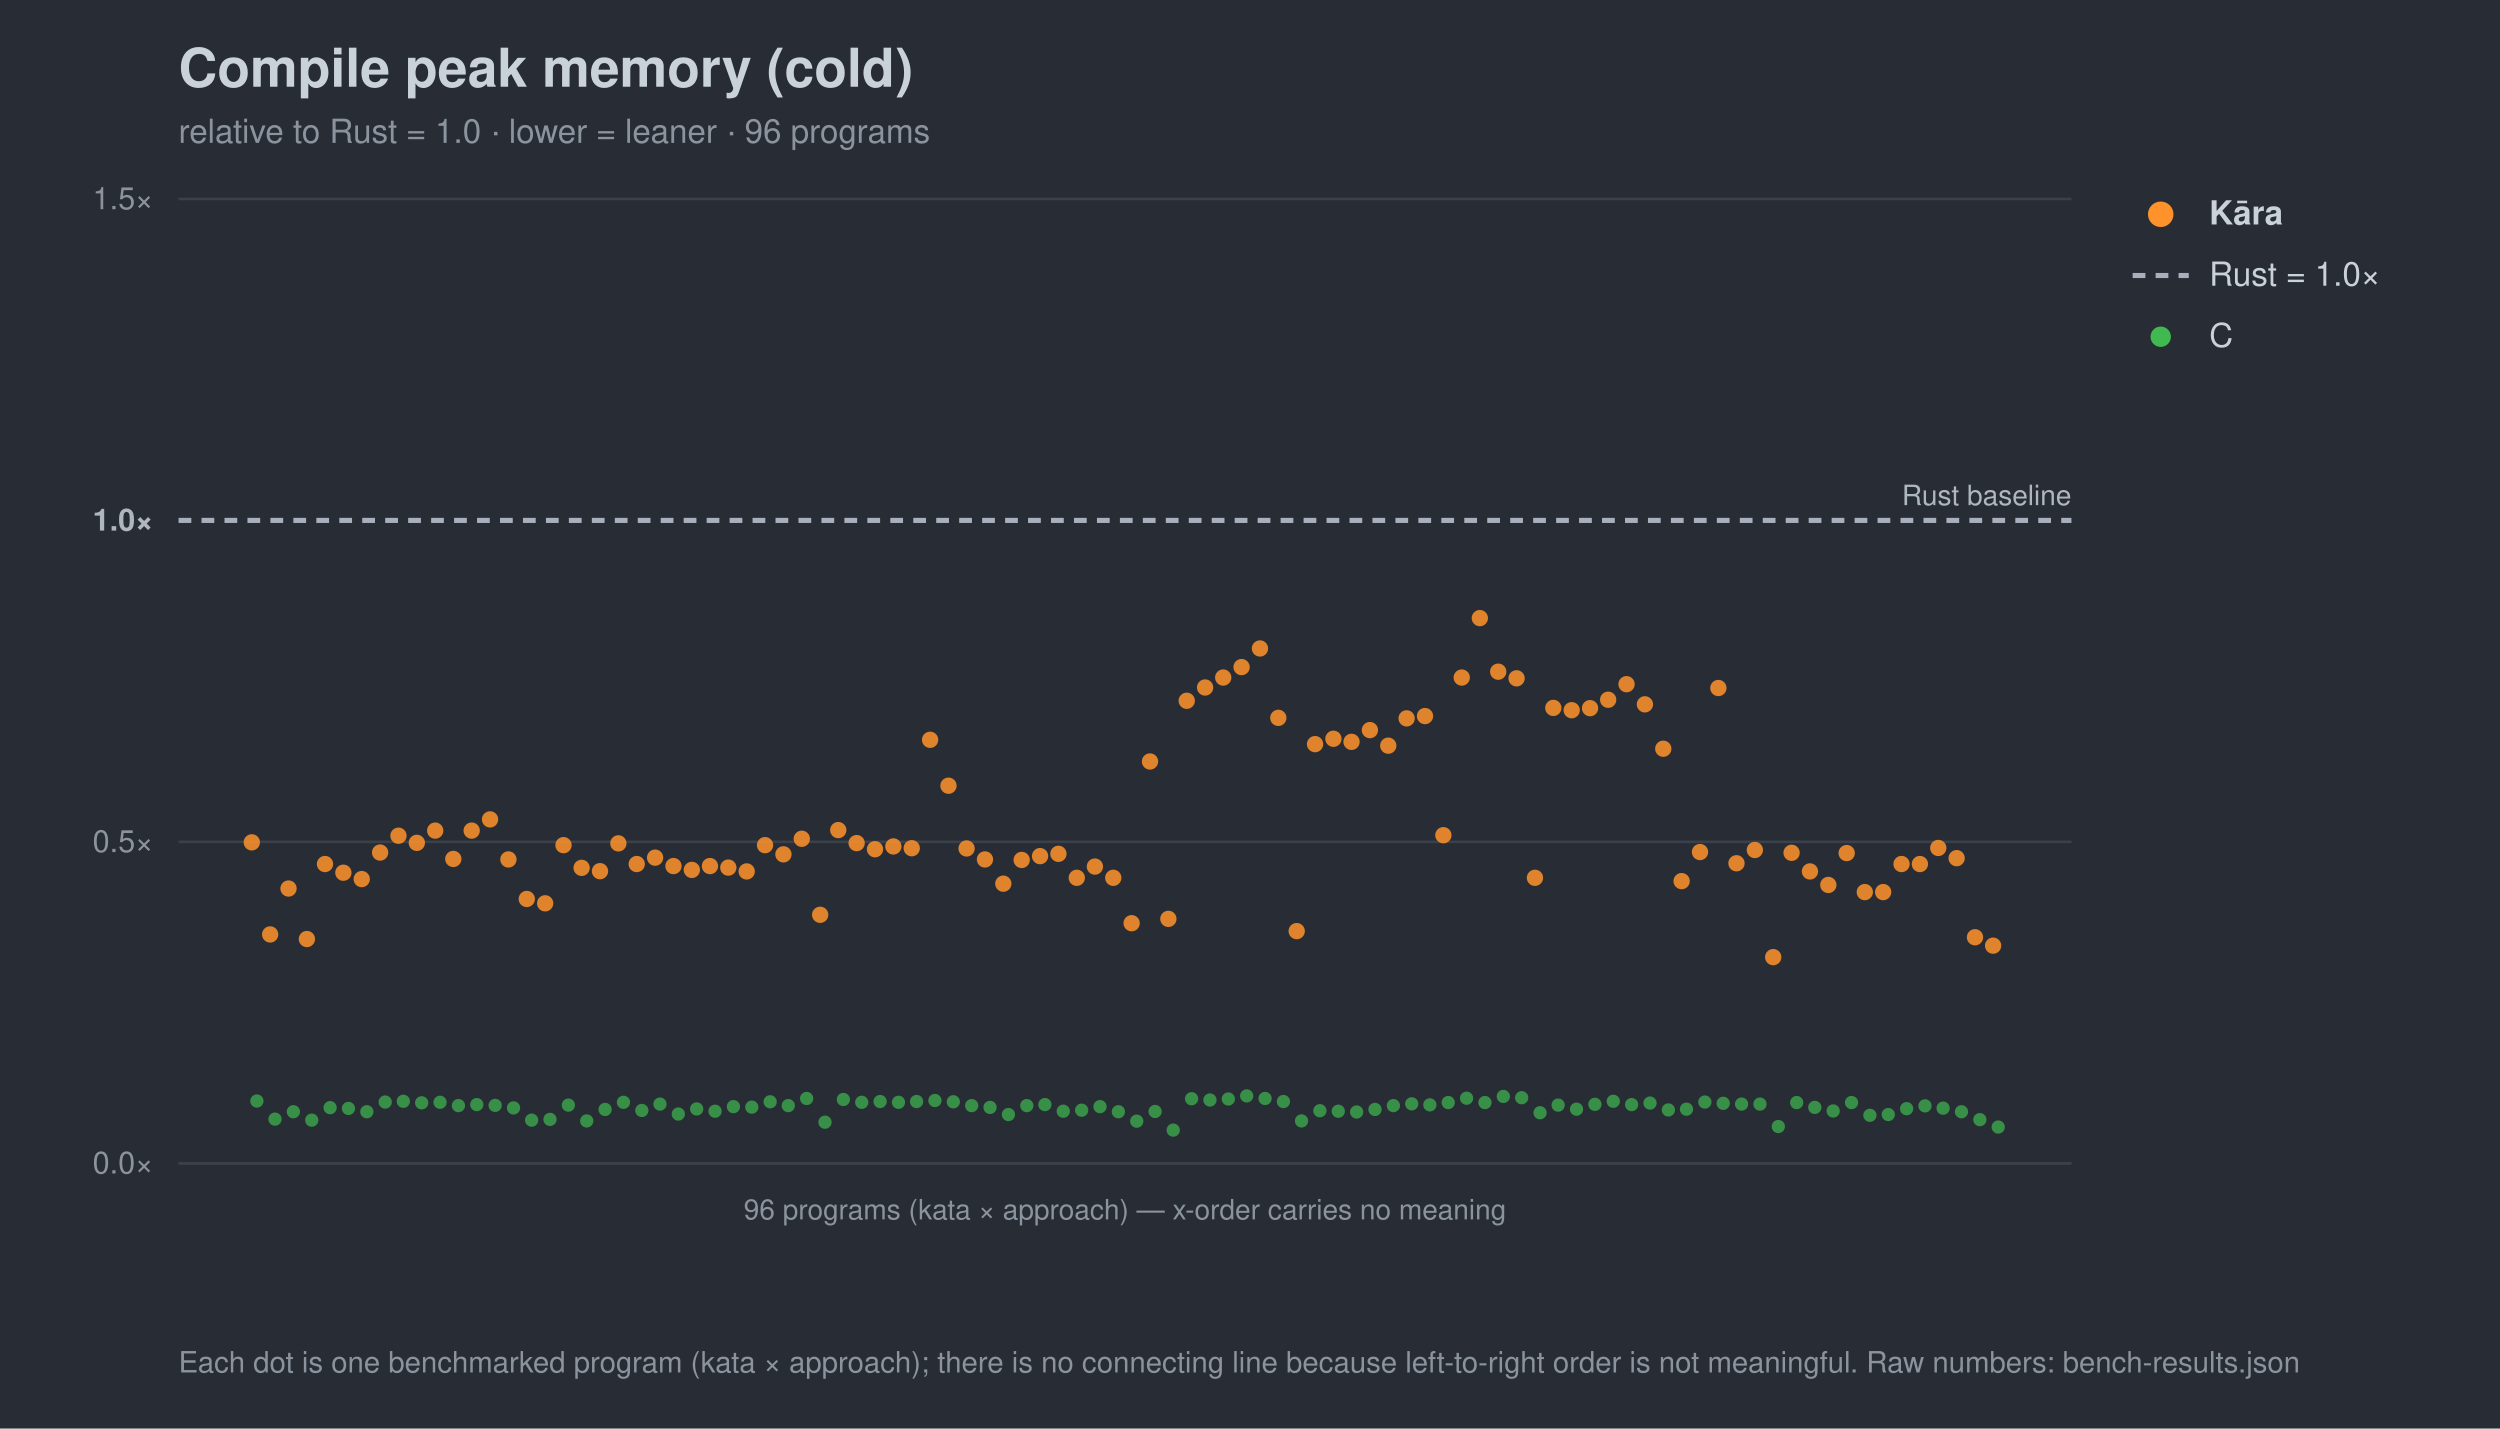
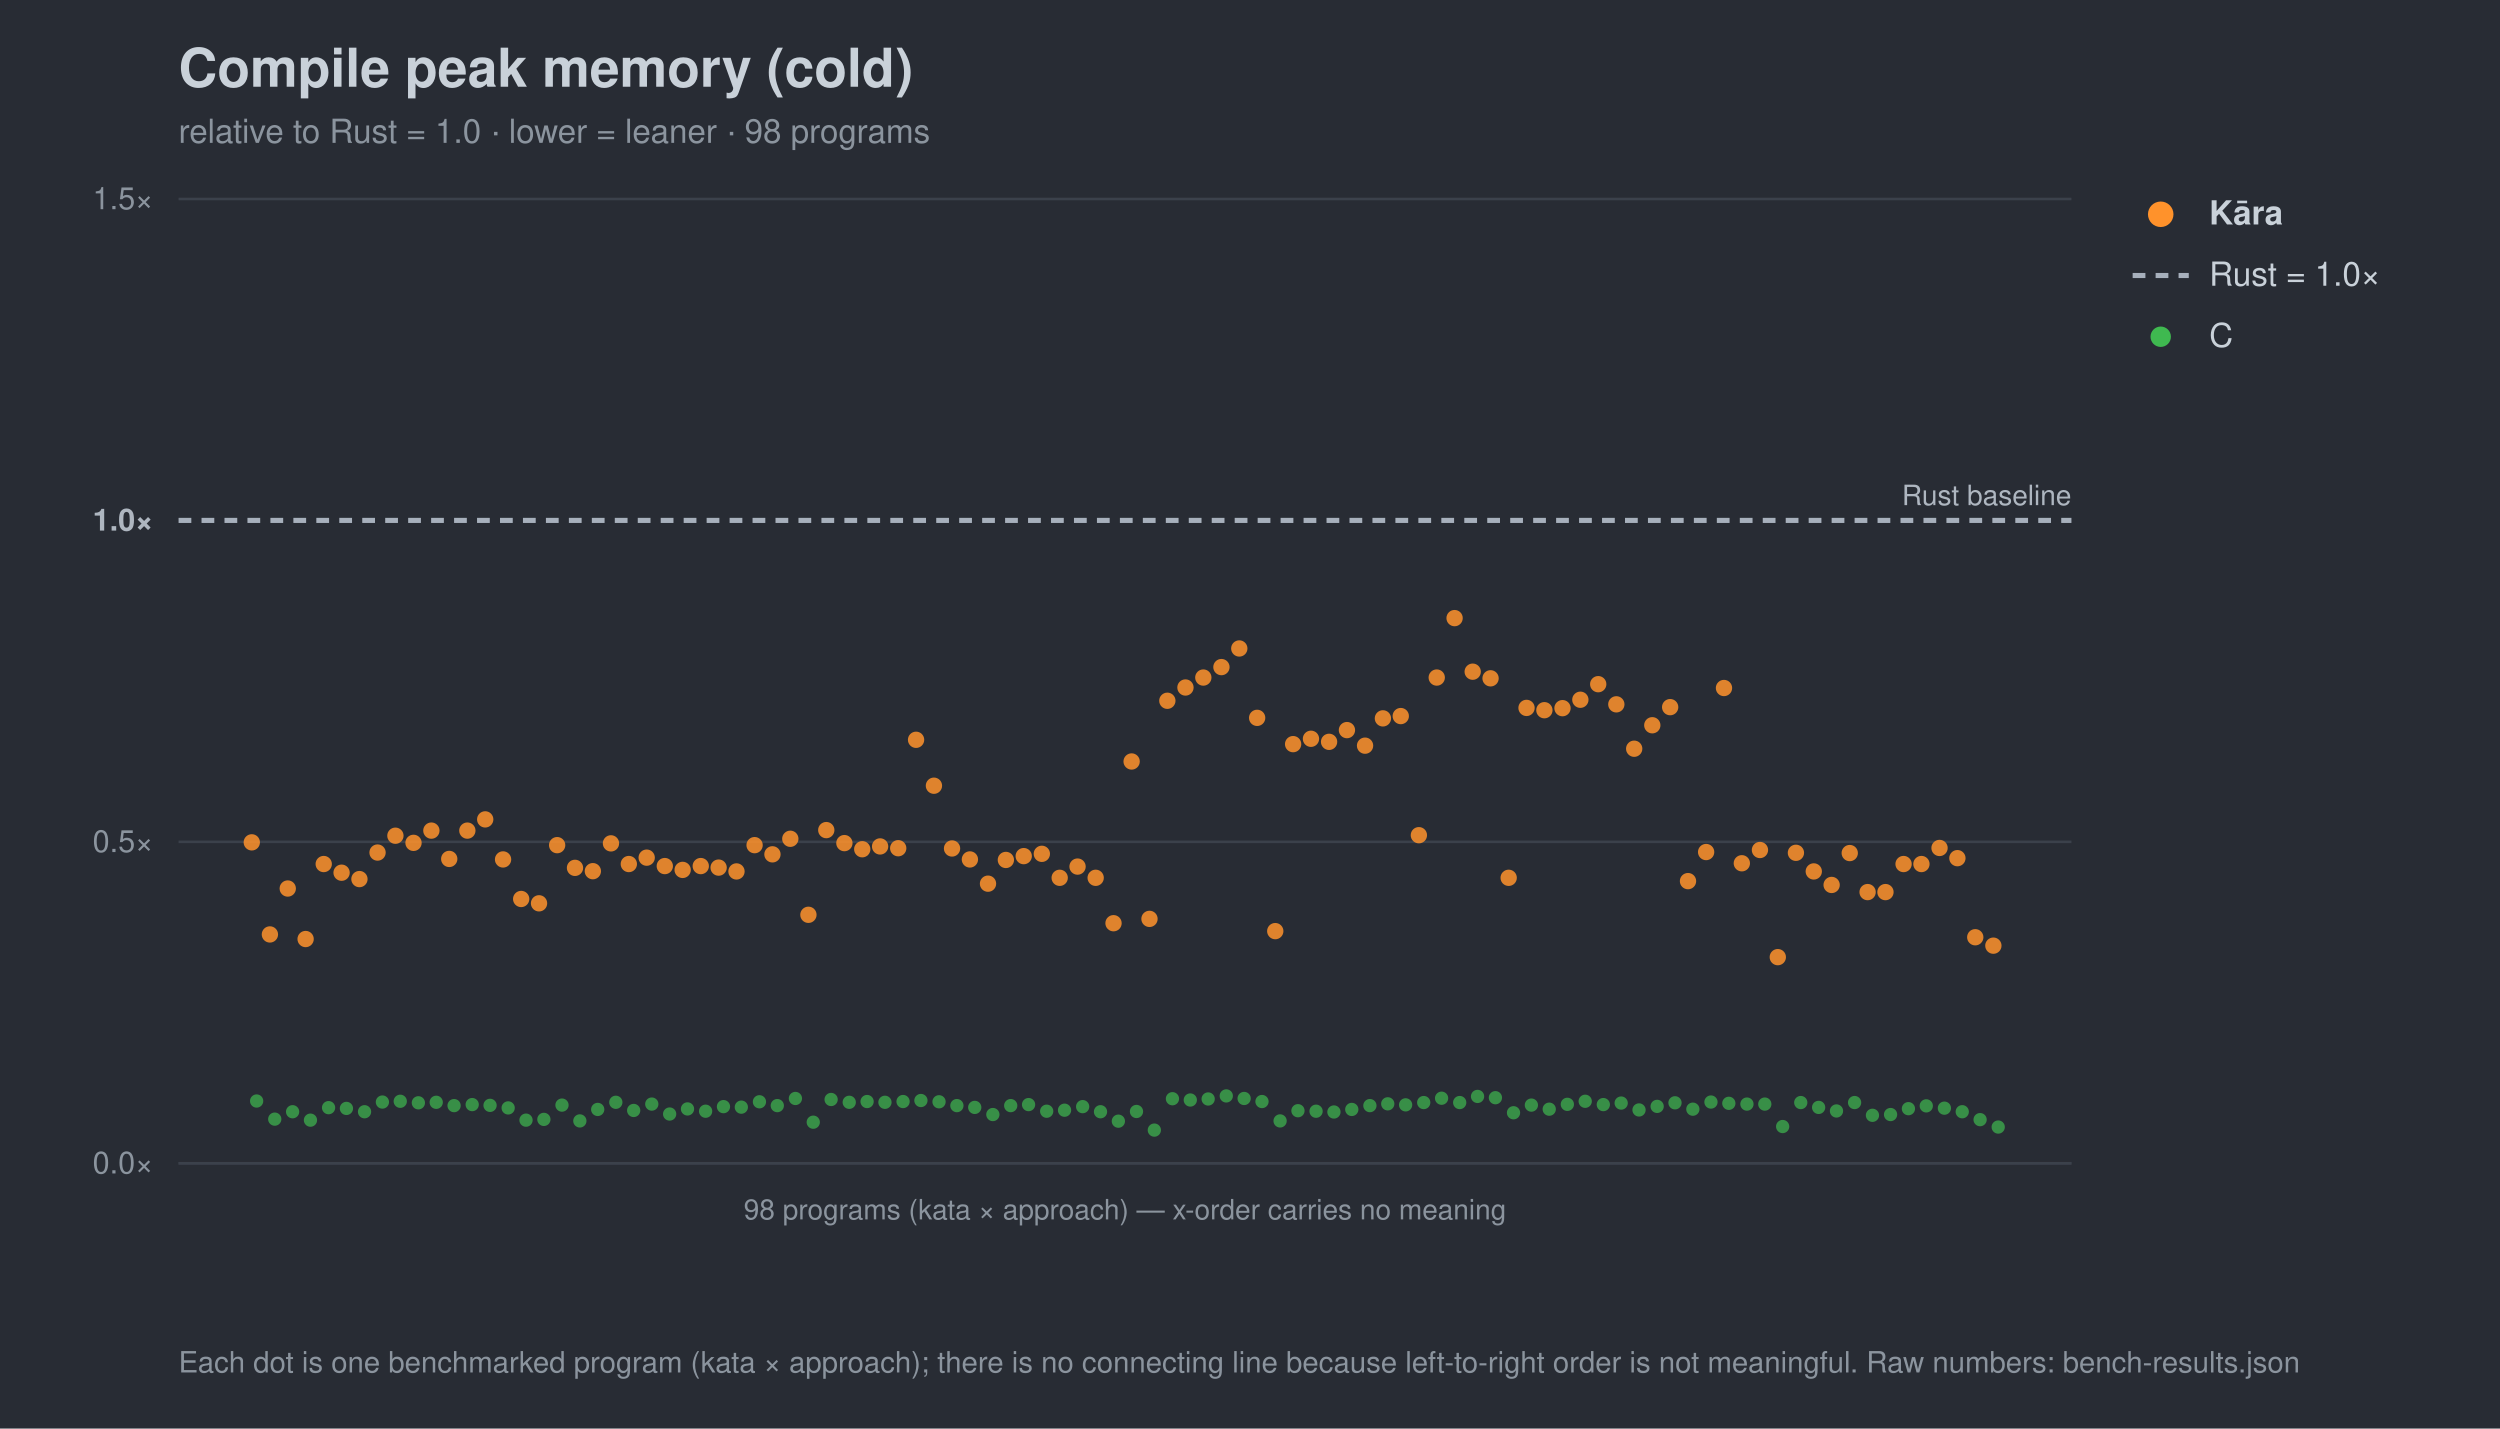
<svg xmlns="http://www.w3.org/2000/svg" width="980" height="560" viewBox="0 0 980 560" font-family="-apple-system,Segoe UI,Helvetica,Arial,sans-serif">
  <rect width="980" height="560" fill="#282c34" />
  <text x="70" y="34" font-size="21" font-weight="700" fill="#c9d1d9">Compile peak memory (cold)</text>
-   <text x="70" y="56" font-size="13" fill="#8b949e">relative to Rust = 1.0 · lower = leaner · 96 programs</text>
+   <text x="70" y="56" font-size="13" fill="#8b949e">relative to Rust = 1.0 · lower = leaner · 98 programs</text>
  <line x1="70" y1="456.0" x2="812" y2="456.0" stroke="#3b414b" stroke-width="1" />
  <text x="60" y="460.0" font-size="12" text-anchor="end" fill="#8b949e">0.0×</text>
  <line x1="70" y1="330.0" x2="812" y2="330.0" stroke="#3b414b" stroke-width="1" />
  <text x="60" y="334.0" font-size="12" text-anchor="end" fill="#8b949e">0.5×</text>
  <line x1="70" y1="204.0" x2="812" y2="204.0" stroke="#a7b0bc" stroke-width="2" stroke-dasharray="5 4" />
  <text x="60" y="208.0" font-size="12" text-anchor="end" fill="#aeb6c0" font-weight="700">1.0×</text>
  <line x1="70" y1="78.0" x2="812" y2="78.0" stroke="#3b414b" stroke-width="1" />
  <text x="60" y="82.0" font-size="12" text-anchor="end" fill="#8b949e">1.5×</text>
  <text x="812" y="198.0" font-size="11" text-anchor="end" fill="#aeb6c0">Rust baseline</text>
  <line x1="70" y1="456" x2="812" y2="456" stroke="#3b414b" />
-   <text x="441.0" y="478" font-size="11" text-anchor="middle" fill="#8b949e">96 programs (kata × approach) — x-order carries no meaning</text>
-   <circle cx="100.7" cy="431.6" r="2.6" fill="#3fb950" opacity="0.7" />
-   <circle cx="107.8" cy="438.7" r="2.6" fill="#3fb950" opacity="0.7" />
-   <circle cx="115.0" cy="435.8" r="2.6" fill="#3fb950" opacity="0.7" />
-   <circle cx="122.2" cy="439.1" r="2.6" fill="#3fb950" opacity="0.7" />
-   <circle cx="129.4" cy="434.2" r="2.6" fill="#3fb950" opacity="0.7" />
-   <circle cx="136.6" cy="434.5" r="2.6" fill="#3fb950" opacity="0.7" />
-   <circle cx="143.8" cy="435.8" r="2.6" fill="#3fb950" opacity="0.7" />
-   <circle cx="151.0" cy="432.0" r="2.6" fill="#3fb950" opacity="0.7" />
-   <circle cx="158.1" cy="431.7" r="2.6" fill="#3fb950" opacity="0.7" />
-   <circle cx="165.3" cy="432.3" r="2.6" fill="#3fb950" opacity="0.7" />
-   <circle cx="172.5" cy="432.1" r="2.6" fill="#3fb950" opacity="0.7" />
-   <circle cx="179.7" cy="433.4" r="2.6" fill="#3fb950" opacity="0.7" />
-   <circle cx="186.9" cy="433.0" r="2.6" fill="#3fb950" opacity="0.7" />
-   <circle cx="194.1" cy="433.3" r="2.6" fill="#3fb950" opacity="0.7" />
-   <circle cx="201.3" cy="434.3" r="2.6" fill="#3fb950" opacity="0.7" />
-   <circle cx="208.4" cy="439.1" r="2.6" fill="#3fb950" opacity="0.7" />
-   <circle cx="215.6" cy="438.8" r="2.6" fill="#3fb950" opacity="0.7" />
-   <circle cx="222.8" cy="433.2" r="2.6" fill="#3fb950" opacity="0.7" />
-   <circle cx="230.0" cy="439.4" r="2.6" fill="#3fb950" opacity="0.7" />
-   <circle cx="237.2" cy="434.9" r="2.6" fill="#3fb950" opacity="0.7" />
-   <circle cx="244.4" cy="432.1" r="2.6" fill="#3fb950" opacity="0.7" />
-   <circle cx="251.6" cy="435.3" r="2.6" fill="#3fb950" opacity="0.7" />
-   <circle cx="258.7" cy="432.8" r="2.6" fill="#3fb950" opacity="0.7" />
-   <circle cx="265.9" cy="436.7" r="2.6" fill="#3fb950" opacity="0.7" />
-   <circle cx="273.1" cy="434.7" r="2.6" fill="#3fb950" opacity="0.7" />
-   <circle cx="280.3" cy="435.6" r="2.6" fill="#3fb950" opacity="0.7" />
-   <circle cx="287.5" cy="433.8" r="2.6" fill="#3fb950" opacity="0.7" />
-   <circle cx="294.7" cy="434.0" r="2.6" fill="#3fb950" opacity="0.7" />
-   <circle cx="301.9" cy="431.9" r="2.6" fill="#3fb950" opacity="0.7" />
-   <circle cx="309.0" cy="433.4" r="2.6" fill="#3fb950" opacity="0.7" />
-   <circle cx="316.2" cy="430.6" r="2.6" fill="#3fb950" opacity="0.7" />
-   <circle cx="323.4" cy="439.9" r="2.6" fill="#3fb950" opacity="0.7" />
-   <circle cx="330.6" cy="431.0" r="2.6" fill="#3fb950" opacity="0.7" />
-   <circle cx="337.8" cy="432.1" r="2.6" fill="#3fb950" opacity="0.7" />
-   <circle cx="345.0" cy="431.8" r="2.6" fill="#3fb950" opacity="0.7" />
-   <circle cx="352.2" cy="432.1" r="2.6" fill="#3fb950" opacity="0.7" />
-   <circle cx="359.3" cy="431.8" r="2.6" fill="#3fb950" opacity="0.7" />
-   <circle cx="366.5" cy="431.4" r="2.6" fill="#3fb950" opacity="0.7" />
-   <circle cx="373.7" cy="431.9" r="2.6" fill="#3fb950" opacity="0.7" />
-   <circle cx="380.9" cy="433.4" r="2.6" fill="#3fb950" opacity="0.7" />
-   <circle cx="388.1" cy="434.1" r="2.6" fill="#3fb950" opacity="0.7" />
-   <circle cx="395.3" cy="436.9" r="2.6" fill="#3fb950" opacity="0.7" />
-   <circle cx="402.5" cy="433.4" r="2.6" fill="#3fb950" opacity="0.7" />
-   <circle cx="409.6" cy="433.0" r="2.6" fill="#3fb950" opacity="0.7" />
-   <circle cx="416.8" cy="435.6" r="2.6" fill="#3fb950" opacity="0.7" />
-   <circle cx="424.0" cy="435.2" r="2.6" fill="#3fb950" opacity="0.7" />
-   <circle cx="431.2" cy="433.8" r="2.6" fill="#3fb950" opacity="0.7" />
-   <circle cx="438.4" cy="435.8" r="2.6" fill="#3fb950" opacity="0.7" />
-   <circle cx="445.6" cy="439.5" r="2.6" fill="#3fb950" opacity="0.7" />
-   <circle cx="452.8" cy="435.7" r="2.6" fill="#3fb950" opacity="0.7" />
-   <circle cx="459.9" cy="443.0" r="2.6" fill="#3fb950" opacity="0.7" />
-   <circle cx="467.1" cy="430.7" r="2.6" fill="#3fb950" opacity="0.7" />
-   <circle cx="474.3" cy="431.2" r="2.6" fill="#3fb950" opacity="0.7" />
-   <circle cx="481.5" cy="430.8" r="2.6" fill="#3fb950" opacity="0.7" />
-   <circle cx="488.7" cy="429.6" r="2.6" fill="#3fb950" opacity="0.7" />
-   <circle cx="495.9" cy="430.6" r="2.6" fill="#3fb950" opacity="0.7" />
-   <circle cx="503.1" cy="431.8" r="2.6" fill="#3fb950" opacity="0.7" />
-   <circle cx="510.2" cy="439.4" r="2.6" fill="#3fb950" opacity="0.7" />
-   <circle cx="517.4" cy="435.4" r="2.6" fill="#3fb950" opacity="0.7" />
-   <circle cx="524.6" cy="435.6" r="2.6" fill="#3fb950" opacity="0.7" />
-   <circle cx="531.8" cy="435.9" r="2.6" fill="#3fb950" opacity="0.7" />
-   <circle cx="539.0" cy="434.9" r="2.6" fill="#3fb950" opacity="0.7" />
-   <circle cx="546.2" cy="433.4" r="2.6" fill="#3fb950" opacity="0.7" />
-   <circle cx="553.4" cy="432.7" r="2.6" fill="#3fb950" opacity="0.7" />
-   <circle cx="560.5" cy="433.1" r="2.6" fill="#3fb950" opacity="0.7" />
-   <circle cx="567.7" cy="432.2" r="2.6" fill="#3fb950" opacity="0.7" />
-   <circle cx="574.9" cy="430.5" r="2.6" fill="#3fb950" opacity="0.7" />
-   <circle cx="582.1" cy="432.2" r="2.6" fill="#3fb950" opacity="0.7" />
-   <circle cx="589.3" cy="429.8" r="2.6" fill="#3fb950" opacity="0.7" />
-   <circle cx="596.5" cy="430.3" r="2.6" fill="#3fb950" opacity="0.7" />
-   <circle cx="603.7" cy="436.2" r="2.6" fill="#3fb950" opacity="0.7" />
-   <circle cx="610.8" cy="433.2" r="2.6" fill="#3fb950" opacity="0.7" />
-   <circle cx="618.0" cy="434.8" r="2.6" fill="#3fb950" opacity="0.7" />
-   <circle cx="625.2" cy="432.9" r="2.6" fill="#3fb950" opacity="0.7" />
-   <circle cx="632.4" cy="431.7" r="2.6" fill="#3fb950" opacity="0.7" />
-   <circle cx="639.6" cy="433.0" r="2.6" fill="#3fb950" opacity="0.7" />
-   <circle cx="646.8" cy="432.4" r="2.6" fill="#3fb950" opacity="0.7" />
-   <circle cx="654.0" cy="435.1" r="2.6" fill="#3fb950" opacity="0.7" />
-   <circle cx="661.1" cy="434.8" r="2.6" fill="#3fb950" opacity="0.7" />
-   <circle cx="668.3" cy="432.0" r="2.6" fill="#3fb950" opacity="0.7" />
-   <circle cx="675.5" cy="432.5" r="2.6" fill="#3fb950" opacity="0.7" />
-   <circle cx="682.7" cy="432.8" r="2.6" fill="#3fb950" opacity="0.7" />
-   <circle cx="689.9" cy="432.8" r="2.6" fill="#3fb950" opacity="0.7" />
-   <circle cx="697.1" cy="441.6" r="2.6" fill="#3fb950" opacity="0.7" />
-   <circle cx="704.3" cy="432.2" r="2.6" fill="#3fb950" opacity="0.7" />
-   <circle cx="711.4" cy="434.1" r="2.6" fill="#3fb950" opacity="0.7" />
-   <circle cx="718.6" cy="435.5" r="2.6" fill="#3fb950" opacity="0.7" />
-   <circle cx="725.8" cy="432.2" r="2.6" fill="#3fb950" opacity="0.7" />
-   <circle cx="733.0" cy="437.2" r="2.6" fill="#3fb950" opacity="0.7" />
-   <circle cx="740.2" cy="436.9" r="2.6" fill="#3fb950" opacity="0.7" />
-   <circle cx="747.4" cy="434.6" r="2.6" fill="#3fb950" opacity="0.7" />
-   <circle cx="754.6" cy="433.5" r="2.6" fill="#3fb950" opacity="0.7" />
-   <circle cx="761.7" cy="434.4" r="2.6" fill="#3fb950" opacity="0.7" />
-   <circle cx="768.9" cy="435.8" r="2.6" fill="#3fb950" opacity="0.7" />
-   <circle cx="776.1" cy="438.9" r="2.6" fill="#3fb950" opacity="0.7" />
+   <text x="441.0" y="478" font-size="11" text-anchor="middle" fill="#8b949e">98 programs (kata × approach) — x-order carries no meaning</text>
+   <circle cx="100.6" cy="431.6" r="2.6" fill="#3fb950" opacity="0.7" />
+   <circle cx="107.7" cy="438.7" r="2.6" fill="#3fb950" opacity="0.7" />
+   <circle cx="114.7" cy="435.8" r="2.6" fill="#3fb950" opacity="0.7" />
+   <circle cx="121.7" cy="439.1" r="2.6" fill="#3fb950" opacity="0.7" />
+   <circle cx="128.8" cy="434.2" r="2.6" fill="#3fb950" opacity="0.7" />
+   <circle cx="135.8" cy="434.5" r="2.6" fill="#3fb950" opacity="0.7" />
+   <circle cx="142.9" cy="435.8" r="2.6" fill="#3fb950" opacity="0.7" />
+   <circle cx="149.9" cy="432.0" r="2.6" fill="#3fb950" opacity="0.7" />
+   <circle cx="156.9" cy="431.7" r="2.6" fill="#3fb950" opacity="0.7" />
+   <circle cx="164.0" cy="432.3" r="2.6" fill="#3fb950" opacity="0.7" />
+   <circle cx="171.0" cy="432.1" r="2.6" fill="#3fb950" opacity="0.7" />
+   <circle cx="178.0" cy="433.4" r="2.6" fill="#3fb950" opacity="0.7" />
+   <circle cx="185.1" cy="433.0" r="2.6" fill="#3fb950" opacity="0.7" />
+   <circle cx="192.1" cy="433.3" r="2.6" fill="#3fb950" opacity="0.7" />
+   <circle cx="199.2" cy="434.3" r="2.6" fill="#3fb950" opacity="0.7" />
+   <circle cx="206.2" cy="439.1" r="2.6" fill="#3fb950" opacity="0.7" />
+   <circle cx="213.2" cy="438.8" r="2.6" fill="#3fb950" opacity="0.7" />
+   <circle cx="220.3" cy="433.2" r="2.6" fill="#3fb950" opacity="0.7" />
+   <circle cx="227.3" cy="439.4" r="2.6" fill="#3fb950" opacity="0.7" />
+   <circle cx="234.3" cy="434.9" r="2.6" fill="#3fb950" opacity="0.7" />
+   <circle cx="241.4" cy="432.1" r="2.6" fill="#3fb950" opacity="0.7" />
+   <circle cx="248.4" cy="435.3" r="2.6" fill="#3fb950" opacity="0.7" />
+   <circle cx="255.5" cy="432.8" r="2.6" fill="#3fb950" opacity="0.7" />
+   <circle cx="262.5" cy="436.7" r="2.6" fill="#3fb950" opacity="0.7" />
+   <circle cx="269.5" cy="434.7" r="2.6" fill="#3fb950" opacity="0.7" />
+   <circle cx="276.6" cy="435.6" r="2.6" fill="#3fb950" opacity="0.7" />
+   <circle cx="283.6" cy="433.8" r="2.6" fill="#3fb950" opacity="0.7" />
+   <circle cx="290.6" cy="434.0" r="2.6" fill="#3fb950" opacity="0.7" />
+   <circle cx="297.7" cy="431.9" r="2.6" fill="#3fb950" opacity="0.7" />
+   <circle cx="304.7" cy="433.4" r="2.6" fill="#3fb950" opacity="0.7" />
+   <circle cx="311.8" cy="430.6" r="2.6" fill="#3fb950" opacity="0.7" />
+   <circle cx="318.8" cy="439.9" r="2.6" fill="#3fb950" opacity="0.7" />
+   <circle cx="325.8" cy="431.0" r="2.6" fill="#3fb950" opacity="0.7" />
+   <circle cx="332.9" cy="432.1" r="2.6" fill="#3fb950" opacity="0.7" />
+   <circle cx="339.9" cy="431.8" r="2.6" fill="#3fb950" opacity="0.7" />
+   <circle cx="346.9" cy="432.1" r="2.6" fill="#3fb950" opacity="0.7" />
+   <circle cx="354.0" cy="431.8" r="2.6" fill="#3fb950" opacity="0.7" />
+   <circle cx="361.0" cy="431.4" r="2.6" fill="#3fb950" opacity="0.7" />
+   <circle cx="368.1" cy="431.9" r="2.6" fill="#3fb950" opacity="0.7" />
+   <circle cx="375.1" cy="433.4" r="2.6" fill="#3fb950" opacity="0.7" />
+   <circle cx="382.1" cy="434.1" r="2.6" fill="#3fb950" opacity="0.7" />
+   <circle cx="389.2" cy="436.9" r="2.6" fill="#3fb950" opacity="0.7" />
+   <circle cx="396.2" cy="433.4" r="2.6" fill="#3fb950" opacity="0.7" />
+   <circle cx="403.2" cy="433.0" r="2.6" fill="#3fb950" opacity="0.7" />
+   <circle cx="410.3" cy="435.6" r="2.6" fill="#3fb950" opacity="0.7" />
+   <circle cx="417.3" cy="435.2" r="2.6" fill="#3fb950" opacity="0.7" />
+   <circle cx="424.4" cy="433.8" r="2.6" fill="#3fb950" opacity="0.7" />
+   <circle cx="431.4" cy="435.8" r="2.6" fill="#3fb950" opacity="0.7" />
+   <circle cx="438.4" cy="439.5" r="2.6" fill="#3fb950" opacity="0.7" />
+   <circle cx="445.5" cy="435.7" r="2.6" fill="#3fb950" opacity="0.7" />
+   <circle cx="452.5" cy="443.0" r="2.6" fill="#3fb950" opacity="0.7" />
+   <circle cx="459.6" cy="430.7" r="2.6" fill="#3fb950" opacity="0.7" />
+   <circle cx="466.6" cy="431.2" r="2.6" fill="#3fb950" opacity="0.7" />
+   <circle cx="473.6" cy="430.8" r="2.6" fill="#3fb950" opacity="0.7" />
+   <circle cx="480.7" cy="429.6" r="2.6" fill="#3fb950" opacity="0.7" />
+   <circle cx="487.7" cy="430.6" r="2.6" fill="#3fb950" opacity="0.7" />
+   <circle cx="494.7" cy="431.8" r="2.6" fill="#3fb950" opacity="0.7" />
+   <circle cx="501.8" cy="439.4" r="2.6" fill="#3fb950" opacity="0.7" />
+   <circle cx="508.8" cy="435.4" r="2.6" fill="#3fb950" opacity="0.7" />
+   <circle cx="515.9" cy="435.6" r="2.6" fill="#3fb950" opacity="0.7" />
+   <circle cx="522.9" cy="435.9" r="2.6" fill="#3fb950" opacity="0.7" />
+   <circle cx="529.9" cy="434.9" r="2.6" fill="#3fb950" opacity="0.7" />
+   <circle cx="537.0" cy="433.4" r="2.6" fill="#3fb950" opacity="0.7" />
+   <circle cx="544.0" cy="432.7" r="2.6" fill="#3fb950" opacity="0.7" />
+   <circle cx="551.0" cy="433.1" r="2.6" fill="#3fb950" opacity="0.7" />
+   <circle cx="558.1" cy="432.2" r="2.6" fill="#3fb950" opacity="0.7" />
+   <circle cx="565.1" cy="430.5" r="2.6" fill="#3fb950" opacity="0.7" />
+   <circle cx="572.2" cy="432.2" r="2.6" fill="#3fb950" opacity="0.7" />
+   <circle cx="579.2" cy="429.8" r="2.6" fill="#3fb950" opacity="0.7" />
+   <circle cx="586.2" cy="430.3" r="2.6" fill="#3fb950" opacity="0.7" />
+   <circle cx="593.3" cy="436.2" r="2.6" fill="#3fb950" opacity="0.7" />
+   <circle cx="600.3" cy="433.2" r="2.6" fill="#3fb950" opacity="0.7" />
+   <circle cx="607.3" cy="434.8" r="2.6" fill="#3fb950" opacity="0.7" />
+   <circle cx="614.4" cy="432.9" r="2.6" fill="#3fb950" opacity="0.7" />
+   <circle cx="621.4" cy="431.7" r="2.6" fill="#3fb950" opacity="0.7" />
+   <circle cx="628.5" cy="433.0" r="2.6" fill="#3fb950" opacity="0.7" />
+   <circle cx="635.5" cy="432.4" r="2.6" fill="#3fb950" opacity="0.7" />
+   <circle cx="642.5" cy="435.1" r="2.6" fill="#3fb950" opacity="0.7" />
+   <circle cx="649.6" cy="433.7" r="2.6" fill="#3fb950" opacity="0.7" />
+   <circle cx="656.6" cy="432.3" r="2.6" fill="#3fb950" opacity="0.7" />
+   <circle cx="663.6" cy="434.8" r="2.6" fill="#3fb950" opacity="0.7" />
+   <circle cx="670.7" cy="432.0" r="2.6" fill="#3fb950" opacity="0.7" />
+   <circle cx="677.7" cy="432.5" r="2.6" fill="#3fb950" opacity="0.7" />
+   <circle cx="684.8" cy="432.8" r="2.6" fill="#3fb950" opacity="0.7" />
+   <circle cx="691.8" cy="432.8" r="2.6" fill="#3fb950" opacity="0.7" />
+   <circle cx="698.8" cy="441.6" r="2.6" fill="#3fb950" opacity="0.7" />
+   <circle cx="705.9" cy="432.2" r="2.6" fill="#3fb950" opacity="0.7" />
+   <circle cx="712.9" cy="434.1" r="2.6" fill="#3fb950" opacity="0.7" />
+   <circle cx="719.9" cy="435.5" r="2.6" fill="#3fb950" opacity="0.7" />
+   <circle cx="727.0" cy="432.2" r="2.6" fill="#3fb950" opacity="0.7" />
+   <circle cx="734.0" cy="437.2" r="2.6" fill="#3fb950" opacity="0.7" />
+   <circle cx="741.1" cy="436.9" r="2.6" fill="#3fb950" opacity="0.7" />
+   <circle cx="748.1" cy="434.6" r="2.6" fill="#3fb950" opacity="0.7" />
+   <circle cx="755.1" cy="433.5" r="2.6" fill="#3fb950" opacity="0.7" />
+   <circle cx="762.2" cy="434.4" r="2.6" fill="#3fb950" opacity="0.7" />
+   <circle cx="769.2" cy="435.8" r="2.6" fill="#3fb950" opacity="0.7" />
+   <circle cx="776.2" cy="438.9" r="2.6" fill="#3fb950" opacity="0.7" />
  <circle cx="783.3" cy="441.8" r="2.6" fill="#3fb950" opacity="0.7" />
  <circle cx="98.7" cy="330.2" r="3.2" fill="#ff922b" opacity="0.85" />
-   <circle cx="105.9" cy="366.3" r="3.2" fill="#ff922b" opacity="0.85" />
-   <circle cx="113.1" cy="348.3" r="3.2" fill="#ff922b" opacity="0.85" />
-   <circle cx="120.3" cy="368.1" r="3.2" fill="#ff922b" opacity="0.85" />
-   <circle cx="127.4" cy="338.7" r="3.2" fill="#ff922b" opacity="0.85" />
-   <circle cx="134.6" cy="342.1" r="3.2" fill="#ff922b" opacity="0.85" />
-   <circle cx="141.8" cy="344.6" r="3.2" fill="#ff922b" opacity="0.85" />
-   <circle cx="149.0" cy="334.2" r="3.2" fill="#ff922b" opacity="0.85" />
-   <circle cx="156.2" cy="327.6" r="3.2" fill="#ff922b" opacity="0.85" />
-   <circle cx="163.4" cy="330.4" r="3.2" fill="#ff922b" opacity="0.85" />
-   <circle cx="170.6" cy="325.6" r="3.2" fill="#ff922b" opacity="0.85" />
-   <circle cx="177.7" cy="336.7" r="3.2" fill="#ff922b" opacity="0.85" />
-   <circle cx="184.9" cy="325.6" r="3.2" fill="#ff922b" opacity="0.85" />
-   <circle cx="192.1" cy="321.2" r="3.2" fill="#ff922b" opacity="0.85" />
-   <circle cx="199.3" cy="336.9" r="3.2" fill="#ff922b" opacity="0.85" />
-   <circle cx="206.5" cy="352.4" r="3.2" fill="#ff922b" opacity="0.85" />
-   <circle cx="213.7" cy="354.1" r="3.2" fill="#ff922b" opacity="0.85" />
-   <circle cx="220.9" cy="331.3" r="3.2" fill="#ff922b" opacity="0.85" />
-   <circle cx="228.0" cy="340.2" r="3.2" fill="#ff922b" opacity="0.85" />
-   <circle cx="235.2" cy="341.5" r="3.2" fill="#ff922b" opacity="0.85" />
-   <circle cx="242.4" cy="330.6" r="3.2" fill="#ff922b" opacity="0.85" />
-   <circle cx="249.6" cy="338.7" r="3.2" fill="#ff922b" opacity="0.85" />
-   <circle cx="256.8" cy="336.2" r="3.2" fill="#ff922b" opacity="0.85" />
-   <circle cx="264.0" cy="339.5" r="3.2" fill="#ff922b" opacity="0.85" />
-   <circle cx="271.2" cy="341.0" r="3.2" fill="#ff922b" opacity="0.85" />
-   <circle cx="278.3" cy="339.5" r="3.2" fill="#ff922b" opacity="0.85" />
-   <circle cx="285.5" cy="340.1" r="3.2" fill="#ff922b" opacity="0.85" />
-   <circle cx="292.7" cy="341.6" r="3.2" fill="#ff922b" opacity="0.85" />
-   <circle cx="299.9" cy="331.3" r="3.2" fill="#ff922b" opacity="0.85" />
-   <circle cx="307.1" cy="334.9" r="3.2" fill="#ff922b" opacity="0.85" />
-   <circle cx="314.3" cy="328.8" r="3.2" fill="#ff922b" opacity="0.85" />
-   <circle cx="321.5" cy="358.6" r="3.2" fill="#ff922b" opacity="0.85" />
-   <circle cx="328.6" cy="325.4" r="3.2" fill="#ff922b" opacity="0.85" />
-   <circle cx="335.8" cy="330.5" r="3.2" fill="#ff922b" opacity="0.85" />
-   <circle cx="343.0" cy="332.9" r="3.2" fill="#ff922b" opacity="0.85" />
-   <circle cx="350.2" cy="331.8" r="3.2" fill="#ff922b" opacity="0.85" />
-   <circle cx="357.4" cy="332.5" r="3.2" fill="#ff922b" opacity="0.85" />
-   <circle cx="364.6" cy="290.0" r="3.2" fill="#ff922b" opacity="0.85" />
-   <circle cx="371.8" cy="308.0" r="3.2" fill="#ff922b" opacity="0.85" />
-   <circle cx="378.9" cy="332.6" r="3.2" fill="#ff922b" opacity="0.85" />
-   <circle cx="386.1" cy="336.9" r="3.2" fill="#ff922b" opacity="0.85" />
-   <circle cx="393.3" cy="346.4" r="3.2" fill="#ff922b" opacity="0.85" />
-   <circle cx="400.5" cy="337.1" r="3.2" fill="#ff922b" opacity="0.85" />
-   <circle cx="407.7" cy="335.6" r="3.2" fill="#ff922b" opacity="0.85" />
-   <circle cx="414.9" cy="334.7" r="3.2" fill="#ff922b" opacity="0.85" />
-   <circle cx="422.1" cy="344.1" r="3.2" fill="#ff922b" opacity="0.85" />
-   <circle cx="429.2" cy="339.7" r="3.2" fill="#ff922b" opacity="0.85" />
-   <circle cx="436.4" cy="344.1" r="3.2" fill="#ff922b" opacity="0.85" />
-   <circle cx="443.6" cy="361.9" r="3.2" fill="#ff922b" opacity="0.85" />
-   <circle cx="450.8" cy="298.5" r="3.2" fill="#ff922b" opacity="0.85" />
-   <circle cx="458.0" cy="360.2" r="3.2" fill="#ff922b" opacity="0.85" />
-   <circle cx="465.2" cy="274.7" r="3.2" fill="#ff922b" opacity="0.85" />
-   <circle cx="472.4" cy="269.5" r="3.2" fill="#ff922b" opacity="0.85" />
-   <circle cx="479.5" cy="265.6" r="3.2" fill="#ff922b" opacity="0.85" />
-   <circle cx="486.7" cy="261.5" r="3.2" fill="#ff922b" opacity="0.85" />
-   <circle cx="493.9" cy="254.2" r="3.2" fill="#ff922b" opacity="0.85" />
-   <circle cx="501.1" cy="281.4" r="3.2" fill="#ff922b" opacity="0.85" />
-   <circle cx="508.3" cy="365.0" r="3.2" fill="#ff922b" opacity="0.85" />
-   <circle cx="515.5" cy="291.7" r="3.2" fill="#ff922b" opacity="0.85" />
-   <circle cx="522.7" cy="289.6" r="3.2" fill="#ff922b" opacity="0.85" />
-   <circle cx="529.8" cy="290.8" r="3.2" fill="#ff922b" opacity="0.85" />
-   <circle cx="537.0" cy="286.2" r="3.2" fill="#ff922b" opacity="0.85" />
-   <circle cx="544.2" cy="292.3" r="3.2" fill="#ff922b" opacity="0.85" />
-   <circle cx="551.4" cy="281.6" r="3.2" fill="#ff922b" opacity="0.85" />
-   <circle cx="558.6" cy="280.7" r="3.2" fill="#ff922b" opacity="0.85" />
-   <circle cx="565.8" cy="327.4" r="3.2" fill="#ff922b" opacity="0.85" />
-   <circle cx="573.0" cy="265.6" r="3.2" fill="#ff922b" opacity="0.85" />
-   <circle cx="580.1" cy="242.3" r="3.2" fill="#ff922b" opacity="0.85" />
-   <circle cx="587.3" cy="263.3" r="3.2" fill="#ff922b" opacity="0.85" />
-   <circle cx="594.5" cy="265.9" r="3.2" fill="#ff922b" opacity="0.85" />
-   <circle cx="601.7" cy="344.1" r="3.2" fill="#ff922b" opacity="0.85" />
-   <circle cx="608.9" cy="277.5" r="3.2" fill="#ff922b" opacity="0.85" />
-   <circle cx="616.1" cy="278.4" r="3.2" fill="#ff922b" opacity="0.85" />
-   <circle cx="623.3" cy="277.6" r="3.2" fill="#ff922b" opacity="0.85" />
-   <circle cx="630.4" cy="274.3" r="3.2" fill="#ff922b" opacity="0.85" />
-   <circle cx="637.6" cy="268.2" r="3.2" fill="#ff922b" opacity="0.85" />
-   <circle cx="644.8" cy="276.1" r="3.2" fill="#ff922b" opacity="0.85" />
-   <circle cx="652.0" cy="293.5" r="3.2" fill="#ff922b" opacity="0.85" />
-   <circle cx="659.2" cy="345.4" r="3.2" fill="#ff922b" opacity="0.85" />
-   <circle cx="666.4" cy="334.0" r="3.2" fill="#ff922b" opacity="0.85" />
-   <circle cx="673.6" cy="269.7" r="3.2" fill="#ff922b" opacity="0.85" />
-   <circle cx="680.7" cy="338.4" r="3.2" fill="#ff922b" opacity="0.85" />
-   <circle cx="687.9" cy="333.2" r="3.2" fill="#ff922b" opacity="0.85" />
-   <circle cx="695.1" cy="375.2" r="3.2" fill="#ff922b" opacity="0.85" />
-   <circle cx="702.3" cy="334.3" r="3.2" fill="#ff922b" opacity="0.85" />
-   <circle cx="709.5" cy="341.6" r="3.2" fill="#ff922b" opacity="0.85" />
-   <circle cx="716.7" cy="346.9" r="3.2" fill="#ff922b" opacity="0.85" />
-   <circle cx="723.9" cy="334.4" r="3.2" fill="#ff922b" opacity="0.85" />
-   <circle cx="731.0" cy="349.7" r="3.2" fill="#ff922b" opacity="0.85" />
-   <circle cx="738.2" cy="349.7" r="3.2" fill="#ff922b" opacity="0.85" />
-   <circle cx="745.4" cy="338.7" r="3.2" fill="#ff922b" opacity="0.85" />
-   <circle cx="752.6" cy="338.7" r="3.2" fill="#ff922b" opacity="0.85" />
-   <circle cx="759.8" cy="332.4" r="3.2" fill="#ff922b" opacity="0.85" />
-   <circle cx="767.0" cy="336.4" r="3.2" fill="#ff922b" opacity="0.85" />
-   <circle cx="774.2" cy="367.4" r="3.2" fill="#ff922b" opacity="0.85" />
-   <circle cx="781.3" cy="370.7" r="3.2" fill="#ff922b" opacity="0.85" />
+   <circle cx="105.8" cy="366.3" r="3.2" fill="#ff922b" opacity="0.85" />
+   <circle cx="112.8" cy="348.3" r="3.2" fill="#ff922b" opacity="0.85" />
+   <circle cx="119.8" cy="368.1" r="3.2" fill="#ff922b" opacity="0.85" />
+   <circle cx="126.9" cy="338.7" r="3.2" fill="#ff922b" opacity="0.85" />
+   <circle cx="133.9" cy="342.1" r="3.2" fill="#ff922b" opacity="0.85" />
+   <circle cx="140.9" cy="344.6" r="3.2" fill="#ff922b" opacity="0.85" />
+   <circle cx="148.0" cy="334.2" r="3.2" fill="#ff922b" opacity="0.85" />
+   <circle cx="155.0" cy="327.6" r="3.2" fill="#ff922b" opacity="0.85" />
+   <circle cx="162.1" cy="330.4" r="3.2" fill="#ff922b" opacity="0.85" />
+   <circle cx="169.1" cy="325.6" r="3.2" fill="#ff922b" opacity="0.85" />
+   <circle cx="176.1" cy="336.7" r="3.2" fill="#ff922b" opacity="0.85" />
+   <circle cx="183.2" cy="325.6" r="3.2" fill="#ff922b" opacity="0.85" />
+   <circle cx="190.2" cy="321.2" r="3.2" fill="#ff922b" opacity="0.85" />
+   <circle cx="197.2" cy="336.9" r="3.2" fill="#ff922b" opacity="0.85" />
+   <circle cx="204.3" cy="352.4" r="3.2" fill="#ff922b" opacity="0.85" />
+   <circle cx="211.3" cy="354.1" r="3.2" fill="#ff922b" opacity="0.85" />
+   <circle cx="218.4" cy="331.3" r="3.2" fill="#ff922b" opacity="0.85" />
+   <circle cx="225.4" cy="340.2" r="3.2" fill="#ff922b" opacity="0.85" />
+   <circle cx="232.4" cy="341.5" r="3.2" fill="#ff922b" opacity="0.85" />
+   <circle cx="239.5" cy="330.6" r="3.2" fill="#ff922b" opacity="0.85" />
+   <circle cx="246.5" cy="338.7" r="3.2" fill="#ff922b" opacity="0.85" />
+   <circle cx="253.5" cy="336.2" r="3.2" fill="#ff922b" opacity="0.85" />
+   <circle cx="260.6" cy="339.5" r="3.2" fill="#ff922b" opacity="0.85" />
+   <circle cx="267.6" cy="341.0" r="3.2" fill="#ff922b" opacity="0.85" />
+   <circle cx="274.7" cy="339.5" r="3.2" fill="#ff922b" opacity="0.85" />
+   <circle cx="281.7" cy="340.1" r="3.2" fill="#ff922b" opacity="0.85" />
+   <circle cx="288.7" cy="341.6" r="3.2" fill="#ff922b" opacity="0.85" />
+   <circle cx="295.8" cy="331.3" r="3.2" fill="#ff922b" opacity="0.85" />
+   <circle cx="302.8" cy="334.9" r="3.2" fill="#ff922b" opacity="0.85" />
+   <circle cx="309.8" cy="328.8" r="3.2" fill="#ff922b" opacity="0.85" />
+   <circle cx="316.9" cy="358.6" r="3.2" fill="#ff922b" opacity="0.85" />
+   <circle cx="323.9" cy="325.4" r="3.2" fill="#ff922b" opacity="0.85" />
+   <circle cx="331.0" cy="330.5" r="3.2" fill="#ff922b" opacity="0.85" />
+   <circle cx="338.0" cy="332.9" r="3.2" fill="#ff922b" opacity="0.85" />
+   <circle cx="345.0" cy="331.8" r="3.2" fill="#ff922b" opacity="0.85" />
+   <circle cx="352.1" cy="332.5" r="3.2" fill="#ff922b" opacity="0.85" />
+   <circle cx="359.1" cy="290.0" r="3.2" fill="#ff922b" opacity="0.85" />
+   <circle cx="366.1" cy="308.0" r="3.2" fill="#ff922b" opacity="0.85" />
+   <circle cx="373.2" cy="332.6" r="3.2" fill="#ff922b" opacity="0.85" />
+   <circle cx="380.2" cy="336.9" r="3.2" fill="#ff922b" opacity="0.85" />
+   <circle cx="387.3" cy="346.4" r="3.2" fill="#ff922b" opacity="0.85" />
+   <circle cx="394.3" cy="337.1" r="3.2" fill="#ff922b" opacity="0.85" />
+   <circle cx="401.3" cy="335.6" r="3.2" fill="#ff922b" opacity="0.85" />
+   <circle cx="408.4" cy="334.7" r="3.2" fill="#ff922b" opacity="0.85" />
+   <circle cx="415.4" cy="344.1" r="3.2" fill="#ff922b" opacity="0.85" />
+   <circle cx="422.4" cy="339.7" r="3.2" fill="#ff922b" opacity="0.85" />
+   <circle cx="429.5" cy="344.1" r="3.2" fill="#ff922b" opacity="0.85" />
+   <circle cx="436.5" cy="361.9" r="3.2" fill="#ff922b" opacity="0.85" />
+   <circle cx="443.6" cy="298.5" r="3.2" fill="#ff922b" opacity="0.85" />
+   <circle cx="450.6" cy="360.2" r="3.2" fill="#ff922b" opacity="0.85" />
+   <circle cx="457.6" cy="274.7" r="3.2" fill="#ff922b" opacity="0.85" />
+   <circle cx="464.7" cy="269.5" r="3.2" fill="#ff922b" opacity="0.85" />
+   <circle cx="471.7" cy="265.6" r="3.2" fill="#ff922b" opacity="0.85" />
+   <circle cx="478.8" cy="261.5" r="3.2" fill="#ff922b" opacity="0.85" />
+   <circle cx="485.8" cy="254.2" r="3.2" fill="#ff922b" opacity="0.85" />
+   <circle cx="492.8" cy="281.4" r="3.2" fill="#ff922b" opacity="0.85" />
+   <circle cx="499.9" cy="365.0" r="3.2" fill="#ff922b" opacity="0.85" />
+   <circle cx="506.9" cy="291.7" r="3.2" fill="#ff922b" opacity="0.85" />
+   <circle cx="513.9" cy="289.6" r="3.2" fill="#ff922b" opacity="0.85" />
+   <circle cx="521.0" cy="290.8" r="3.2" fill="#ff922b" opacity="0.85" />
+   <circle cx="528.0" cy="286.2" r="3.2" fill="#ff922b" opacity="0.85" />
+   <circle cx="535.1" cy="292.3" r="3.2" fill="#ff922b" opacity="0.85" />
+   <circle cx="542.1" cy="281.6" r="3.2" fill="#ff922b" opacity="0.85" />
+   <circle cx="549.1" cy="280.7" r="3.2" fill="#ff922b" opacity="0.85" />
+   <circle cx="556.2" cy="327.4" r="3.2" fill="#ff922b" opacity="0.85" />
+   <circle cx="563.2" cy="265.6" r="3.2" fill="#ff922b" opacity="0.85" />
+   <circle cx="570.2" cy="242.3" r="3.2" fill="#ff922b" opacity="0.85" />
+   <circle cx="577.3" cy="263.3" r="3.2" fill="#ff922b" opacity="0.85" />
+   <circle cx="584.3" cy="265.9" r="3.2" fill="#ff922b" opacity="0.85" />
+   <circle cx="591.4" cy="344.1" r="3.2" fill="#ff922b" opacity="0.85" />
+   <circle cx="598.4" cy="277.5" r="3.2" fill="#ff922b" opacity="0.85" />
+   <circle cx="605.4" cy="278.4" r="3.2" fill="#ff922b" opacity="0.85" />
+   <circle cx="612.5" cy="277.6" r="3.2" fill="#ff922b" opacity="0.85" />
+   <circle cx="619.5" cy="274.3" r="3.2" fill="#ff922b" opacity="0.85" />
+   <circle cx="626.5" cy="268.2" r="3.2" fill="#ff922b" opacity="0.85" />
+   <circle cx="633.6" cy="276.1" r="3.2" fill="#ff922b" opacity="0.85" />
+   <circle cx="640.6" cy="293.5" r="3.2" fill="#ff922b" opacity="0.85" />
+   <circle cx="647.7" cy="284.3" r="3.2" fill="#ff922b" opacity="0.85" />
+   <circle cx="654.7" cy="277.2" r="3.2" fill="#ff922b" opacity="0.85" />
+   <circle cx="661.7" cy="345.4" r="3.2" fill="#ff922b" opacity="0.85" />
+   <circle cx="668.8" cy="334.0" r="3.2" fill="#ff922b" opacity="0.85" />
+   <circle cx="675.8" cy="269.7" r="3.2" fill="#ff922b" opacity="0.85" />
+   <circle cx="682.8" cy="338.4" r="3.2" fill="#ff922b" opacity="0.85" />
+   <circle cx="689.9" cy="333.2" r="3.2" fill="#ff922b" opacity="0.85" />
+   <circle cx="696.9" cy="375.2" r="3.2" fill="#ff922b" opacity="0.85" />
+   <circle cx="704.0" cy="334.3" r="3.2" fill="#ff922b" opacity="0.85" />
+   <circle cx="711.0" cy="341.6" r="3.2" fill="#ff922b" opacity="0.85" />
+   <circle cx="718.0" cy="346.9" r="3.2" fill="#ff922b" opacity="0.85" />
+   <circle cx="725.1" cy="334.4" r="3.2" fill="#ff922b" opacity="0.85" />
+   <circle cx="732.1" cy="349.7" r="3.2" fill="#ff922b" opacity="0.85" />
+   <circle cx="739.1" cy="349.7" r="3.2" fill="#ff922b" opacity="0.85" />
+   <circle cx="746.2" cy="338.7" r="3.2" fill="#ff922b" opacity="0.85" />
+   <circle cx="753.2" cy="338.7" r="3.2" fill="#ff922b" opacity="0.85" />
+   <circle cx="760.3" cy="332.4" r="3.2" fill="#ff922b" opacity="0.85" />
+   <circle cx="767.3" cy="336.4" r="3.2" fill="#ff922b" opacity="0.85" />
+   <circle cx="774.3" cy="367.4" r="3.2" fill="#ff922b" opacity="0.85" />
+   <circle cx="781.4" cy="370.7" r="3.2" fill="#ff922b" opacity="0.85" />
  <circle cx="847" cy="84" r="5" fill="#ff922b" />
  <text x="866" y="88" font-size="13" fill="#c9d1d9" font-weight="700">Kāra</text>
  <line x1="836" y1="108" x2="858" y2="108" stroke="#a7b0bc" stroke-width="2" stroke-dasharray="5 4" />
  <text x="866" y="112" font-size="13" fill="#c9d1d9" font-weight="400">Rust = 1.0×</text>
  <circle cx="847" cy="132" r="4" fill="#3fb950" />
  <text x="866" y="136" font-size="13" fill="#c9d1d9" font-weight="400">C</text>
  <text x="70" y="538" font-size="11.5" fill="#8b949e">Each dot is one benchmarked program (kata × approach); there is no connecting line because left-to-right order is not meaningful. Raw numbers: bench-results.json</text>
</svg>
